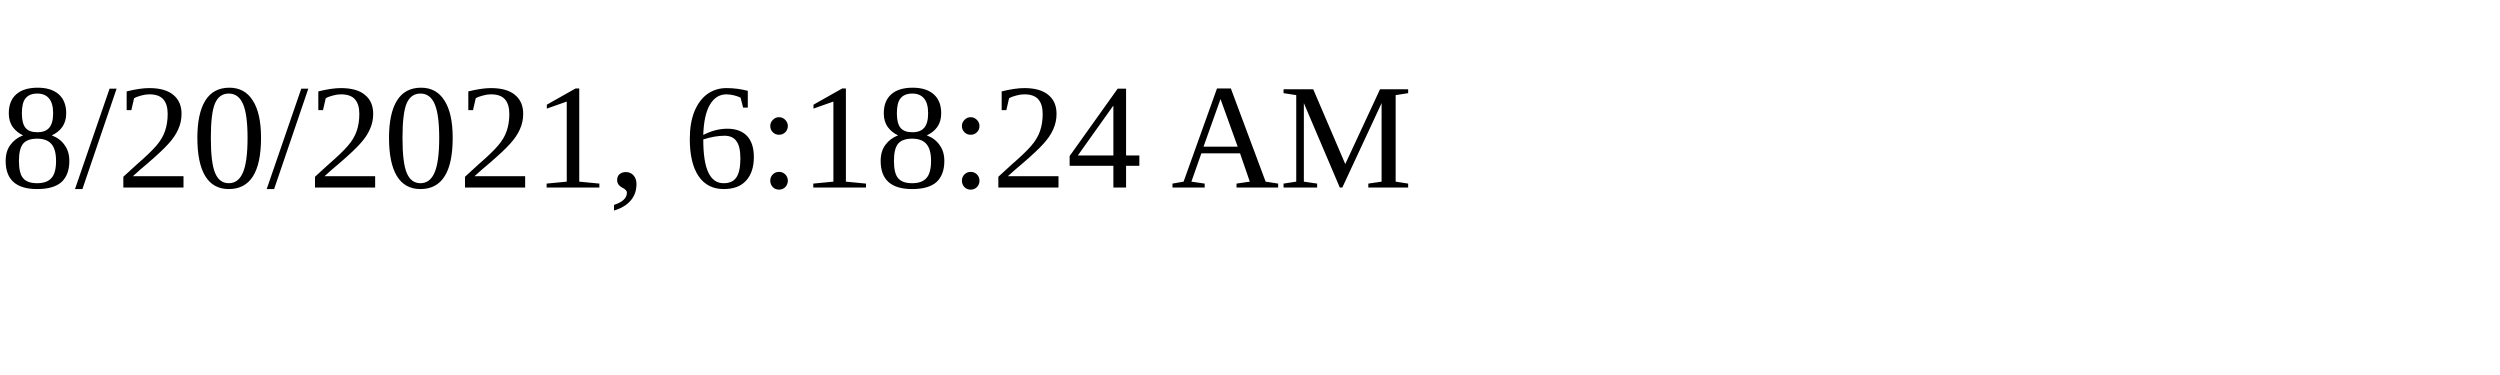
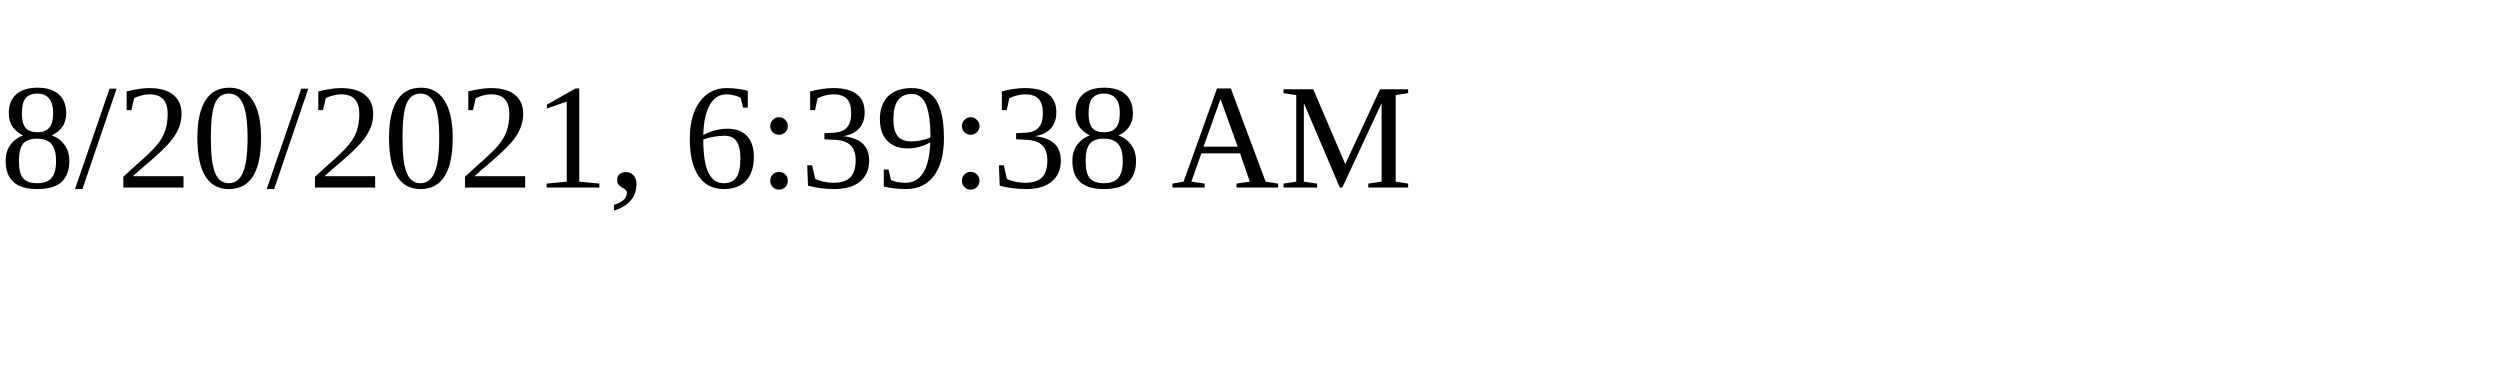
<svg xmlns="http://www.w3.org/2000/svg" height="30" width="200">
-   <text x="0" y="15">8/20/2021, 6:18:24 AM</text>
+   <text x="0" y="15">8/20/2021, 6:39:38 AM</text>
</svg>
